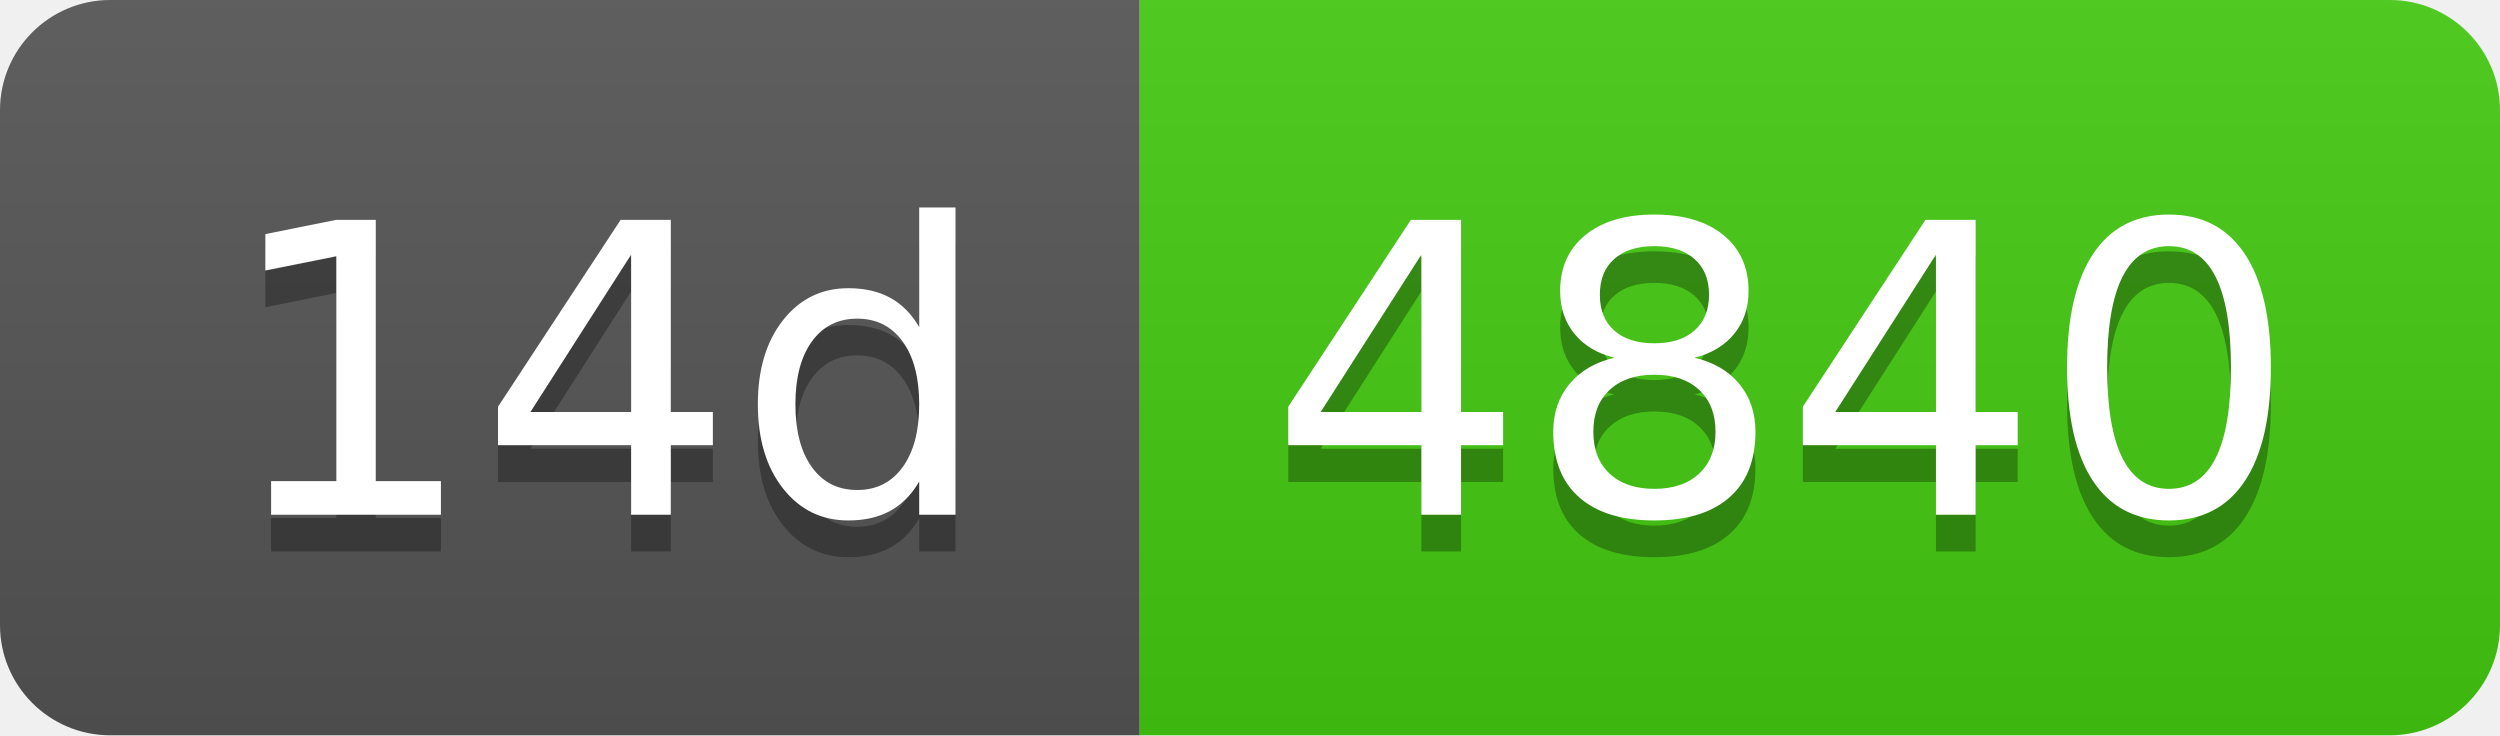
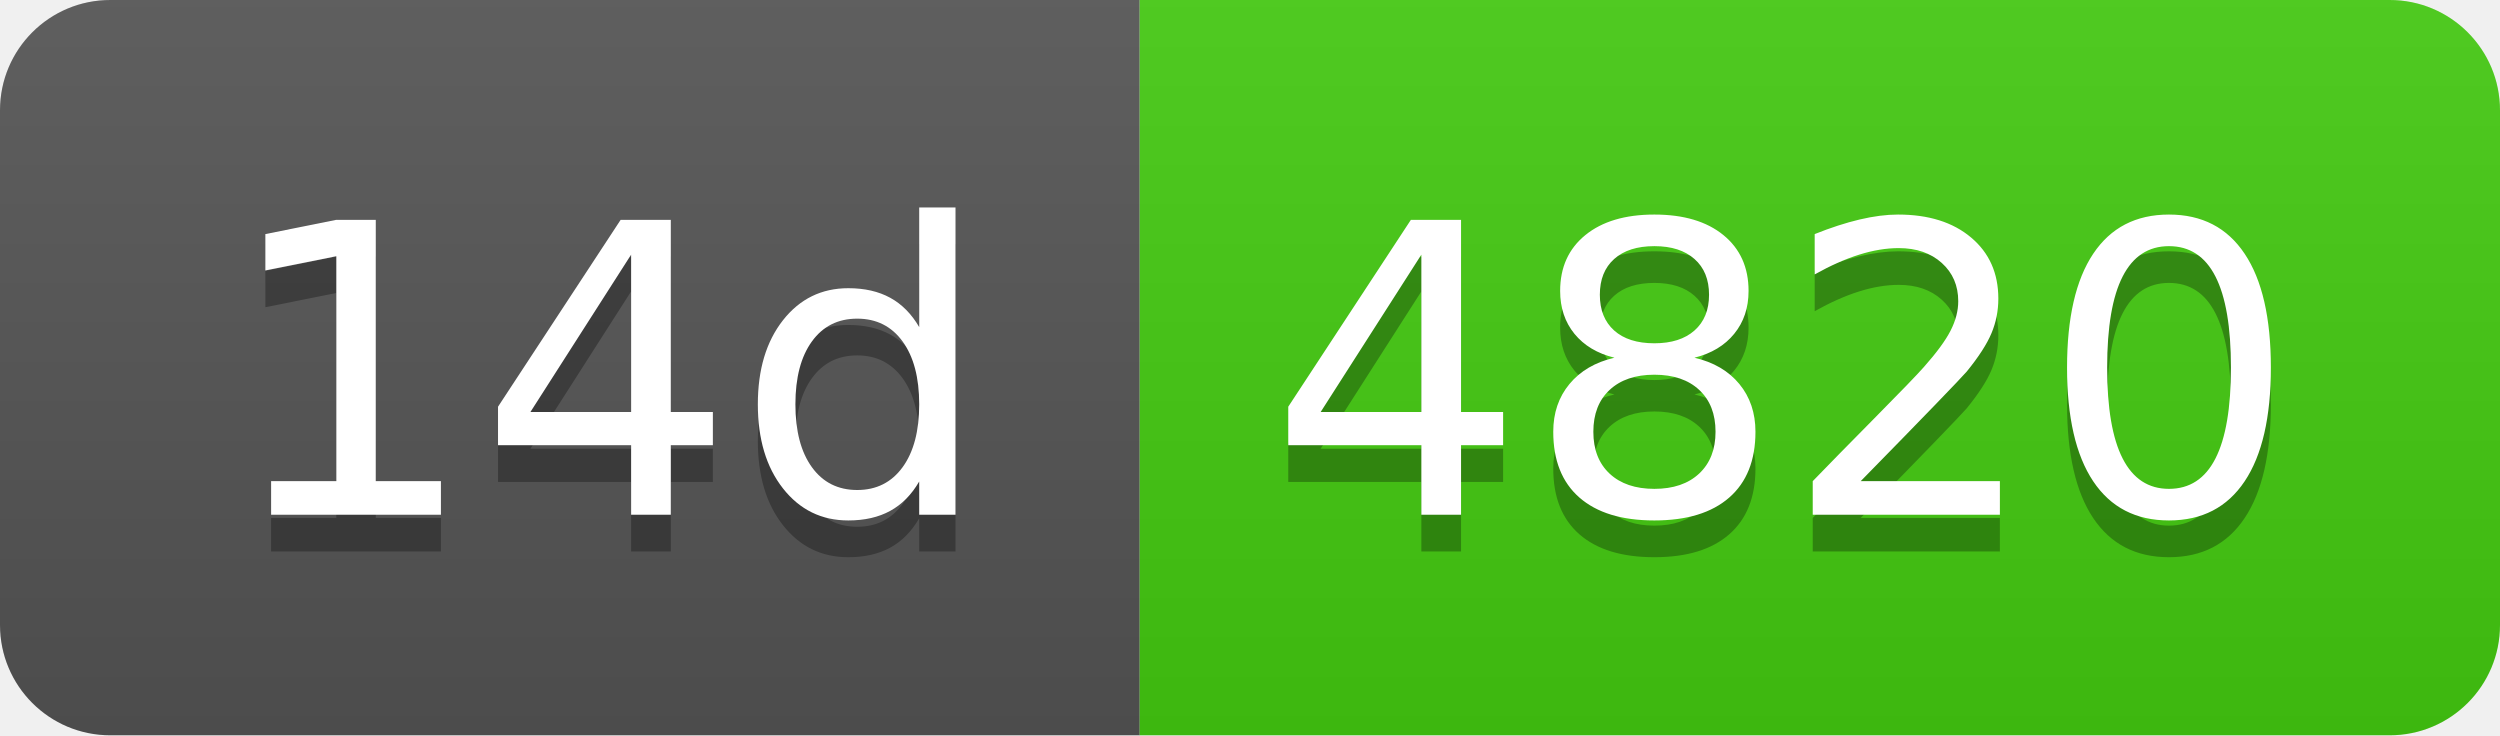
- <svg xmlns="http://www.w3.org/2000/svg" width="68" height="20" role="img" aria-label="14d: 4840">
+ <svg xmlns="http://www.w3.org/2000/svg" width="68" height="20" role="img" aria-label="14d: 4820">
  <linearGradient id="s" x2="0" y2="100%">
    <stop offset="0" stop-color="#bbb" stop-opacity=".1" />
    <stop offset="1" stop-opacity=".1" />
  </linearGradient>
  <clipPath id="r">
    <rect width="68" height="20" rx="3" fill="#fff" />
  </clipPath>
  <g clip-path="url(#r)">
    <rect width="31" height="20" fill="#555" />
    <rect x="31" width="37" height="20" fill="#4c1" />
    <rect width="68" height="20" fill="url(#s)" />
  </g>
  <g fill="#fff" text-anchor="middle" font-family="Verdana,Geneva,DejaVu Sans,sans-serif" text-rendering="geometricPrecision" font-size="110">
    <text aria-hidden="true" x="165" y="150" fill="#010101" fill-opacity=".3" transform="scale(.1)" textLength="210">14d</text>
    <text x="165" y="140" transform="scale(.1)" fill="#fff" textLength="210">14d</text>
-     <text aria-hidden="true" x="485" y="150" fill="#010101" fill-opacity=".3" transform="scale(.1)" textLength="270">4840</text>
-     <text x="485" y="140" transform="scale(.1)" fill="#fff" textLength="270">4840</text>
+     <text aria-hidden="true" x="485" y="150" fill="#010101" fill-opacity=".3" transform="scale(.1)" textLength="270">4820</text>
+     <text x="485" y="140" transform="scale(.1)" fill="#fff" textLength="270">4820</text>
  </g>
</svg>
